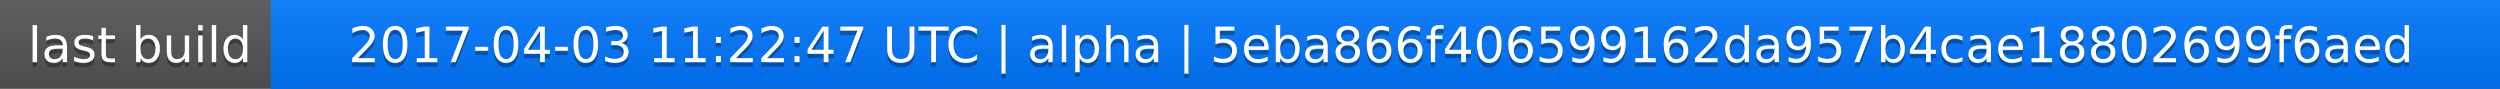
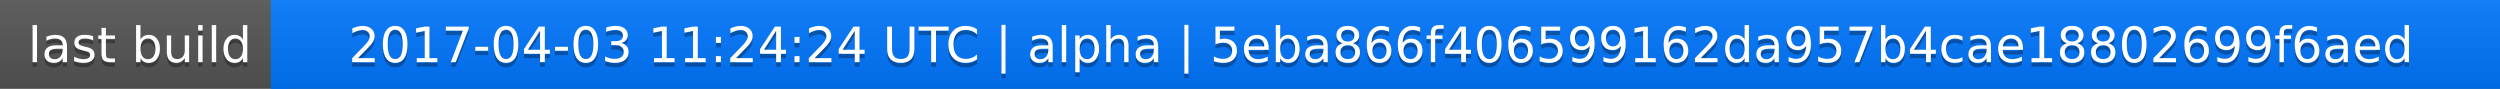
<svg xmlns="http://www.w3.org/2000/svg" width="563" height="20">
  <linearGradient id="a" x2="0" y2="100%">
    <stop offset="0" stop-color="#bbb" stop-opacity=".1" />
    <stop offset="1" stop-opacity=".1" />
  </linearGradient>
  <rect rx="0" width="563" height="20" fill="#555" />
  <rect rx="0" x="61" width="502" height="20" fill="#07f" />
  <path fill="#07f" d="M61 0h4v20h-4z" />
  <rect rx="0" width="563" height="20" fill="url(#a)" />
  <g fill="#fff" text-anchor="middle" font-family="DejaVu Sans,Verdana,Geneva,sans-serif" font-size="11">
    <text x="31.5" y="15" fill="#010101" fill-opacity=".3">last build</text>
    <text x="31.5" y="14">last build</text>
-     <text x="311" y="15" fill="#010101" fill-opacity=".3">2017-04-03 11:22:47 UTC | alpha | 5eba866f406599162da957b4cae18802699f6aed</text>
-     <text x="311" y="14">2017-04-03 11:22:47 UTC | alpha | 5eba866f406599162da957b4cae18802699f6aed</text>
+     <text x="311" y="15" fill="#010101" fill-opacity=".3">2017-04-03 11:24:24 UTC | alpha | 5eba866f406599162da957b4cae18802699f6aed</text>
+     <text x="311" y="14">2017-04-03 11:24:24 UTC | alpha | 5eba866f406599162da957b4cae18802699f6aed</text>
  </g>
</svg>
